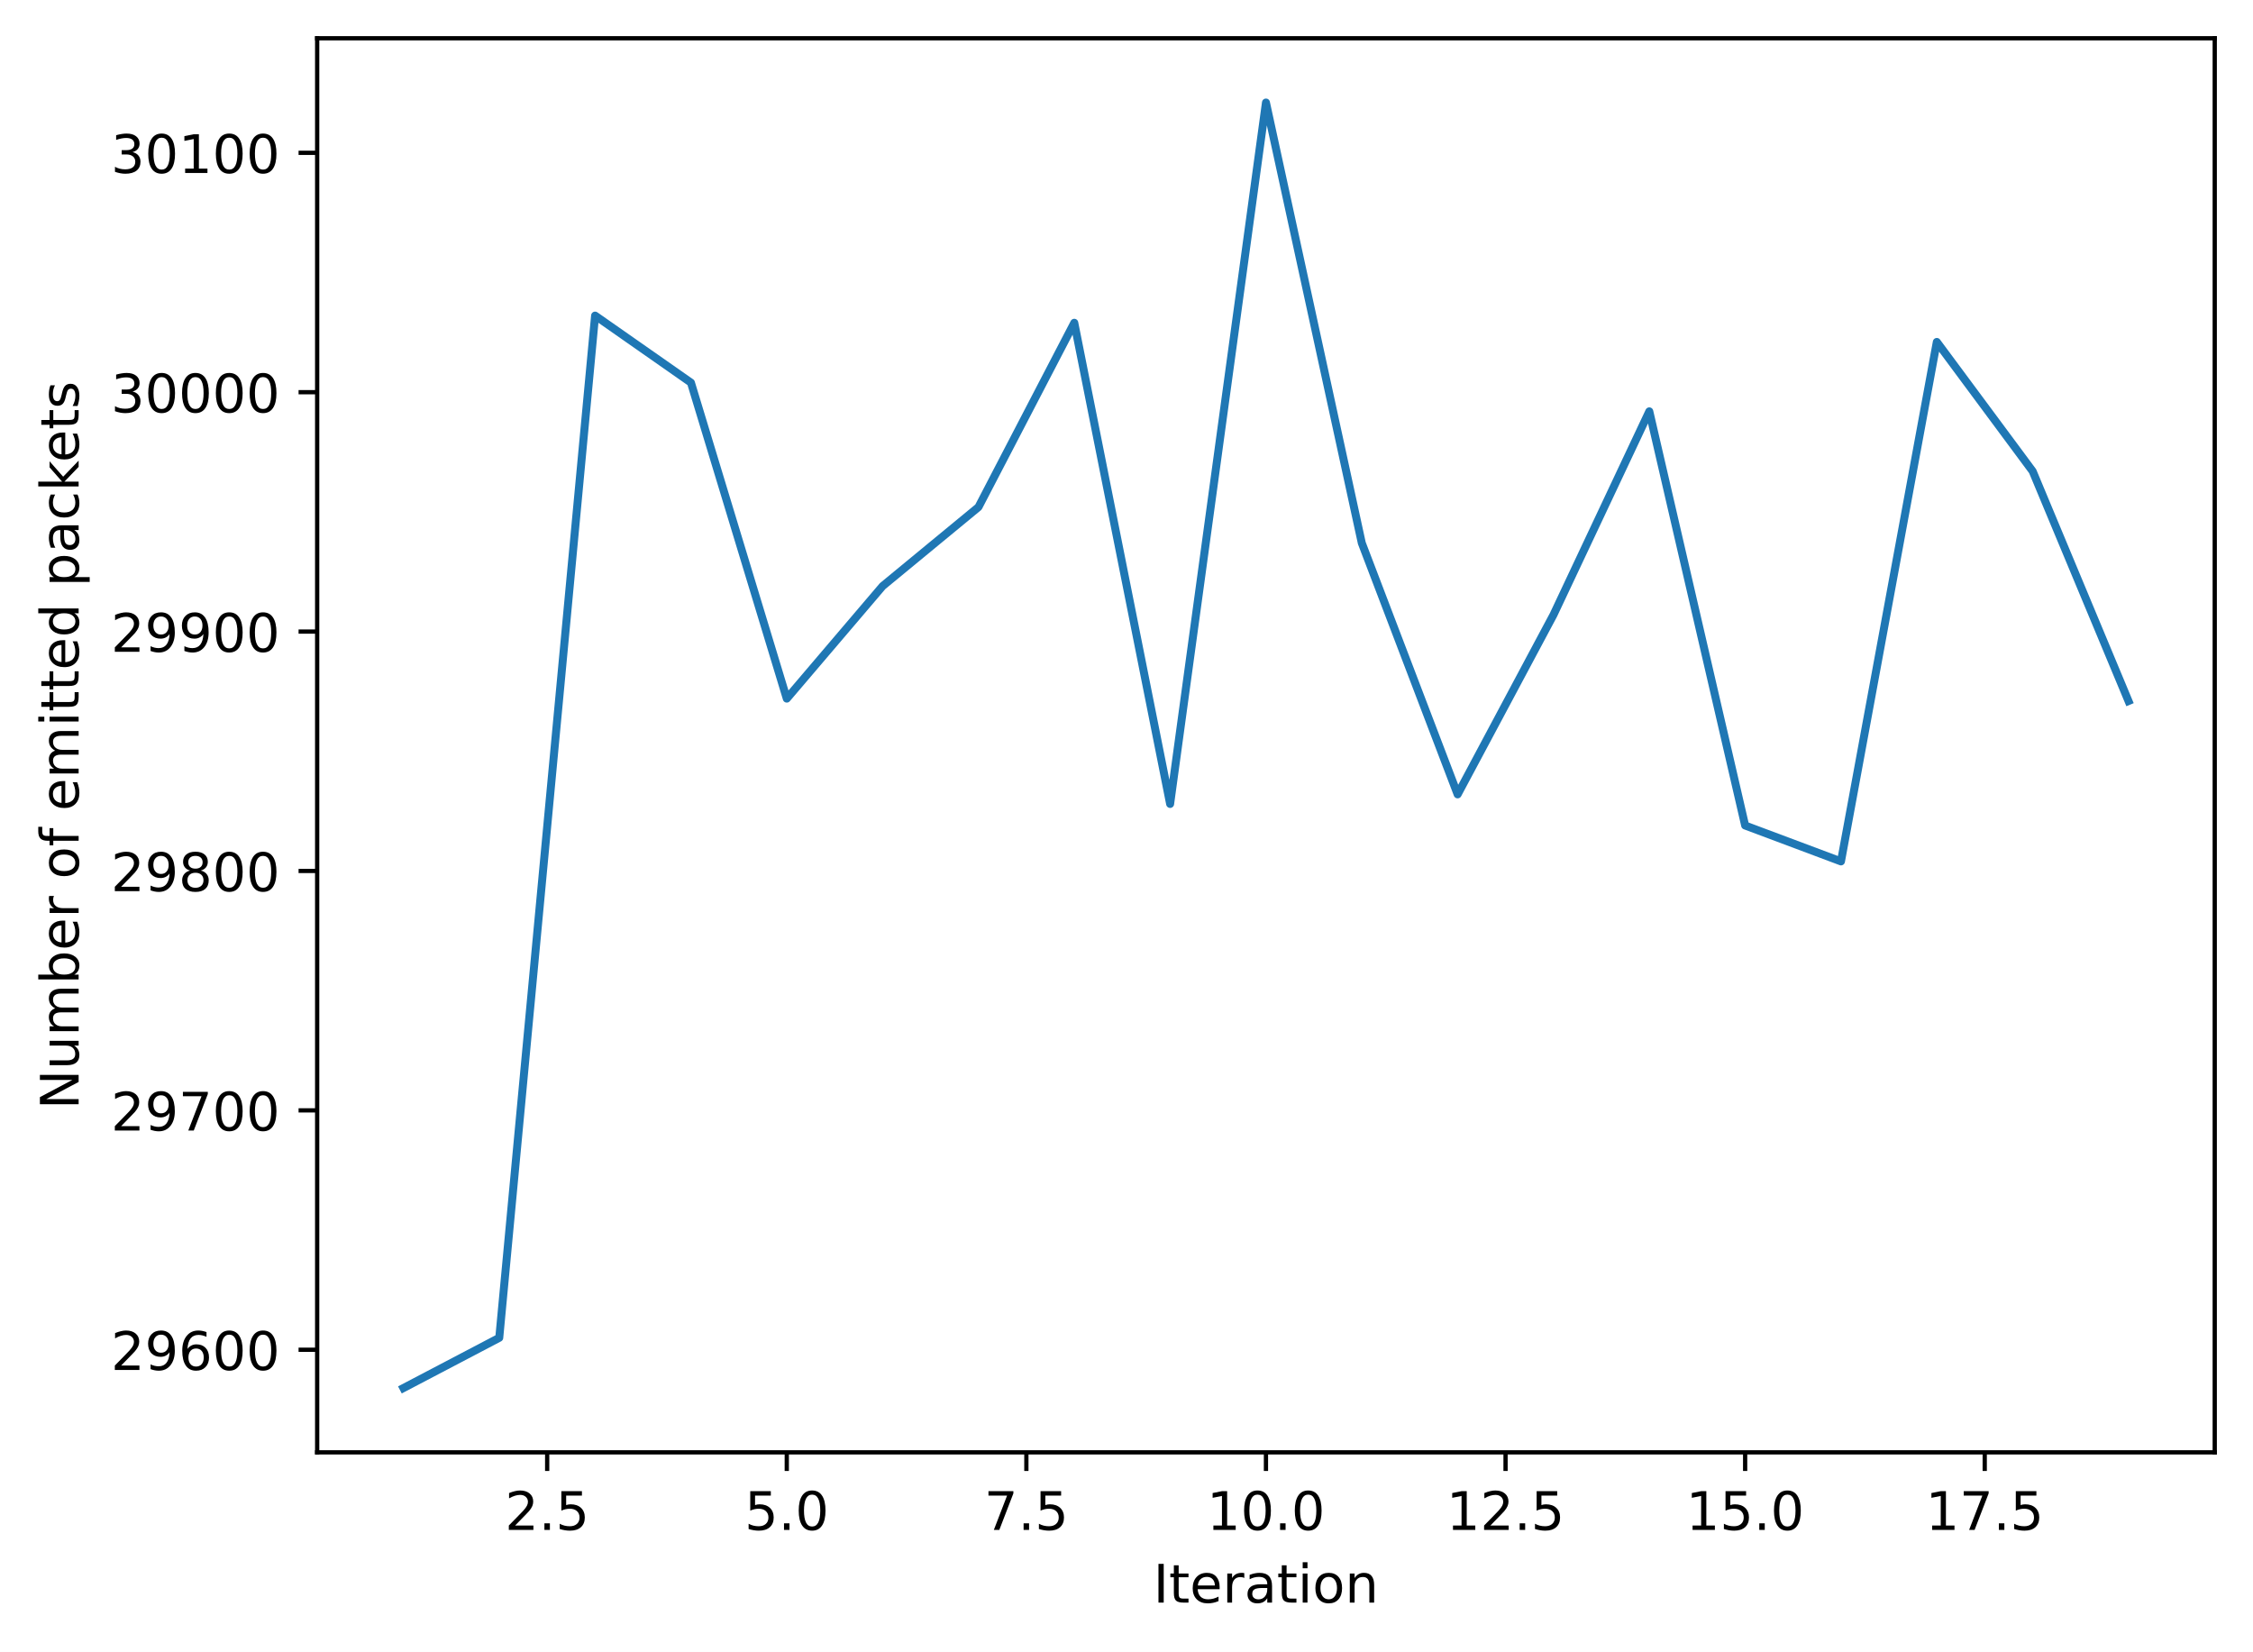
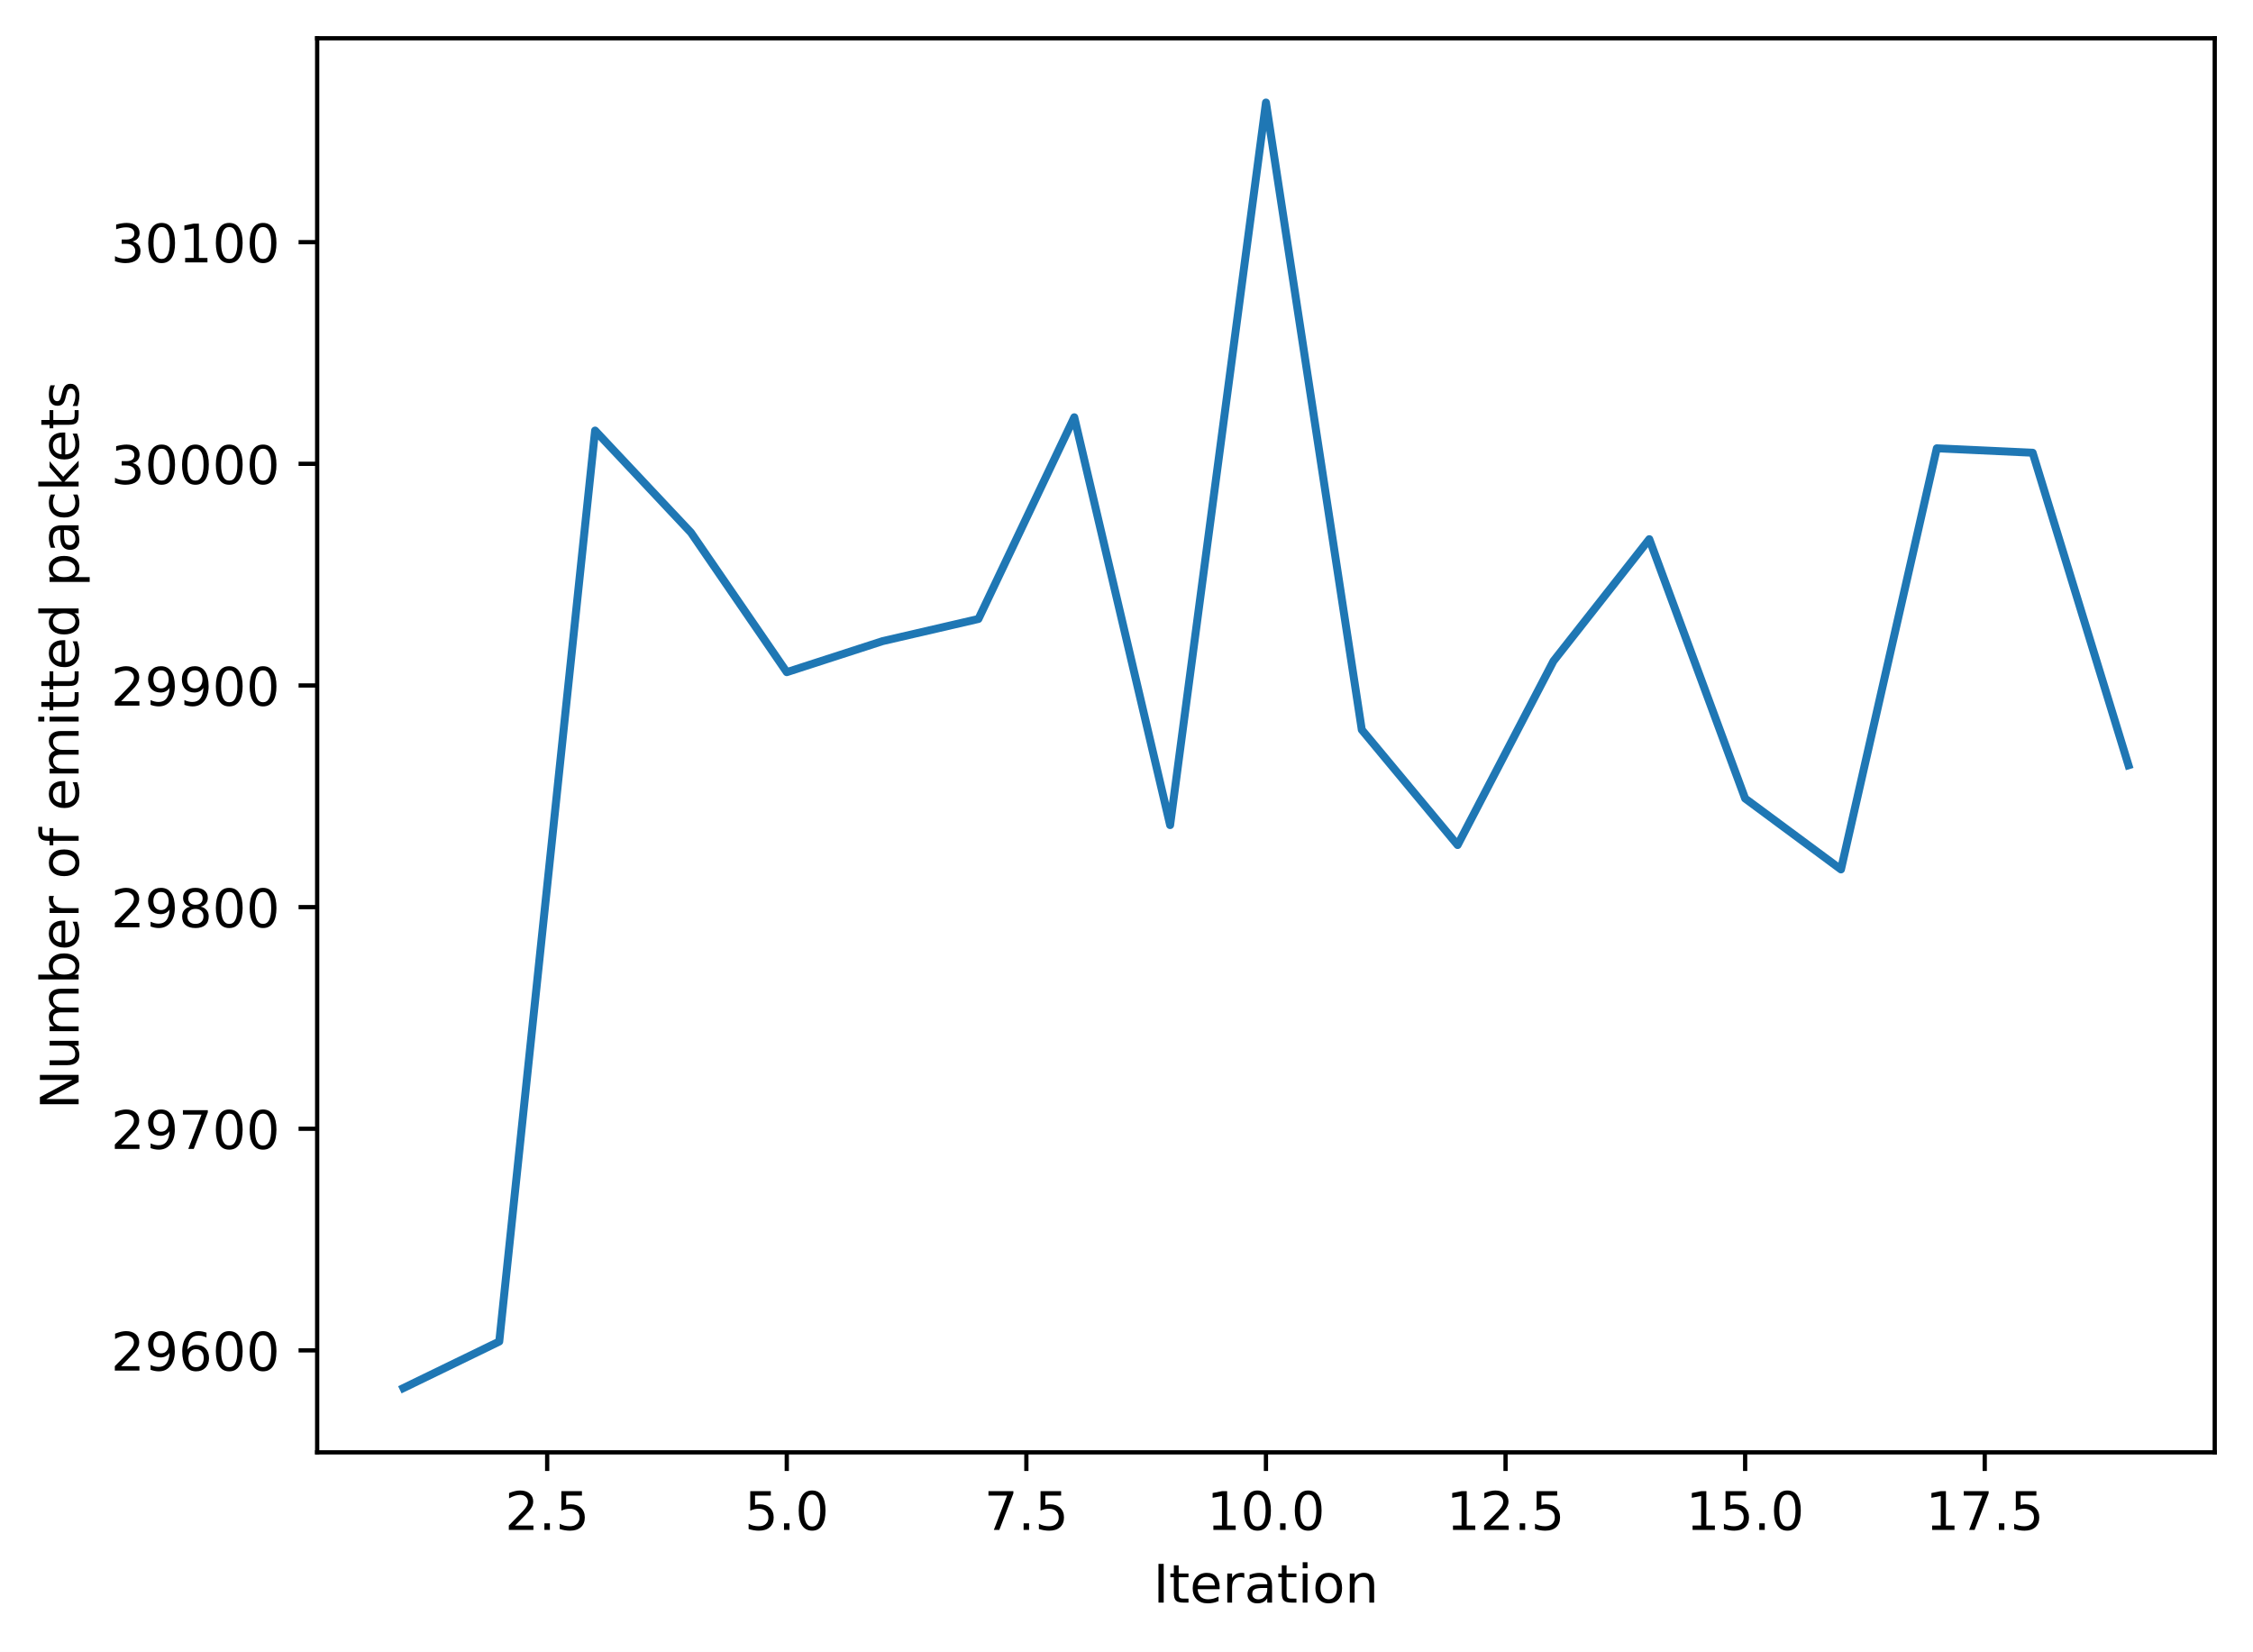
<svg xmlns="http://www.w3.org/2000/svg" xmlns:xlink="http://www.w3.org/1999/xlink" width="424.011pt" height="310.868pt" viewBox="0 0 424.011 310.868" version="1.1">
  <defs>
    <style type="text/css">*{stroke-linejoin: round; stroke-linecap: butt}</style>
  </defs>
  <g id="figure_1">
    <g id="patch_1">
      <path d="M 0 310.868  L 424.011 310.868  L 424.011 0  L 0 0  z " style="fill: #ffffff" />
    </g>
    <g id="axes_1">
      <g id="patch_2">
        <path d="M 59.691 273.312  L 416.811 273.312  L 416.811 7.2  L 59.691 7.2  z " style="fill: #ffffff" />
      </g>
      <g id="matplotlib.axis_1">
        <g id="xtick_1">
          <g id="line2d_1">
            <defs>
-               <path id="m1ad704348b" d="M 0 0  L 0 3.5  " style="stroke: #000000; stroke-width: 0.8" />
+               <path id="m9bc3eb76b8" d="M 0 0  L 0 3.5  " style="stroke: #000000; stroke-width: 0.8" />
            </defs>
            <g>
-               <use xlink:href="#m1ad704348b" x="102.978" y="273.312" style="stroke: #000000; stroke-width: 0.8" />
+               <use xlink:href="#m9bc3eb76b8" x="102.978" y="273.312" style="stroke: #000000; stroke-width: 0.8" />
            </g>
          </g>
          <g id="text_1">
            <g transform="translate(95.02634 287.9104) scale(0.1 -0.1)">
              <defs>
                <path id="DejaVuSans-32" d="M 1228 531  L 3431 531  L 3431 0  L 469 0  L 469 531  Q 828 903 1448 1529  Q 2069 2156 2228 2338  Q 2531 2678 2651 2914  Q 2772 3150 2772 3378  Q 2772 3750 2511 3984  Q 2250 4219 1831 4219  Q 1534 4219 1204 4116  Q 875 4013 500 3803  L 500 4441  Q 881 4594 1212 4672  Q 1544 4750 1819 4750  Q 2544 4750 2975 4387  Q 3406 4025 3406 3419  Q 3406 3131 3298 2873  Q 3191 2616 2906 2266  Q 2828 2175 2409 1742  Q 1991 1309 1228 531  z " transform="scale(0.015625)" />
                <path id="DejaVuSans-2e" d="M 684 794  L 1344 794  L 1344 0  L 684 0  L 684 794  z " transform="scale(0.015625)" />
                <path id="DejaVuSans-35" d="M 691 4666  L 3169 4666  L 3169 4134  L 1269 4134  L 1269 2991  Q 1406 3038 1543 3061  Q 1681 3084 1819 3084  Q 2600 3084 3056 2656  Q 3513 2228 3513 1497  Q 3513 744 3044 326  Q 2575 -91 1722 -91  Q 1428 -91 1123 -41  Q 819 9 494 109  L 494 744  Q 775 591 1075 516  Q 1375 441 1709 441  Q 2250 441 2565 725  Q 2881 1009 2881 1497  Q 2881 1984 2565 2268  Q 2250 2553 1709 2553  Q 1456 2553 1204 2497  Q 953 2441 691 2322  L 691 4666  z " transform="scale(0.015625)" />
              </defs>
              <use xlink:href="#DejaVuSans-32" />
-               <use xlink:href="#DejaVuSans-2e" x="63.623" />
-               <use xlink:href="#DejaVuSans-35" x="95.41" />
+               <use xlink:href="#DejaVuSans-2e" transform="translate(63.62305 0)" />
+               <use xlink:href="#DejaVuSans-35" transform="translate(95.41016 0)" />
            </g>
          </g>
        </g>
        <g id="xtick_2">
          <g id="line2d_2">
            <g>
-               <use xlink:href="#m1ad704348b" x="148.069" y="273.312" style="stroke: #000000; stroke-width: 0.8" />
+               <use xlink:href="#m9bc3eb76b8" x="148.069" y="273.312" style="stroke: #000000; stroke-width: 0.8" />
            </g>
          </g>
          <g id="text_2">
            <g transform="translate(140.1172 287.9104) scale(0.1 -0.1)">
              <defs>
                <path id="DejaVuSans-30" d="M 2034 4250  Q 1547 4250 1301 3770  Q 1056 3291 1056 2328  Q 1056 1369 1301 889  Q 1547 409 2034 409  Q 2525 409 2770 889  Q 3016 1369 3016 2328  Q 3016 3291 2770 3770  Q 2525 4250 2034 4250  z M 2034 4750  Q 2819 4750 3233 4129  Q 3647 3509 3647 2328  Q 3647 1150 3233 529  Q 2819 -91 2034 -91  Q 1250 -91 836 529  Q 422 1150 422 2328  Q 422 3509 836 4129  Q 1250 4750 2034 4750  z " transform="scale(0.015625)" />
              </defs>
              <use xlink:href="#DejaVuSans-35" />
-               <use xlink:href="#DejaVuSans-2e" x="63.623" />
-               <use xlink:href="#DejaVuSans-30" x="95.41" />
+               <use xlink:href="#DejaVuSans-2e" transform="translate(63.62305 0)" />
+               <use xlink:href="#DejaVuSans-30" transform="translate(95.41016 0)" />
            </g>
          </g>
        </g>
        <g id="xtick_3">
          <g id="line2d_3">
            <g>
-               <use xlink:href="#m1ad704348b" x="193.16" y="273.312" style="stroke: #000000; stroke-width: 0.8" />
+               <use xlink:href="#m9bc3eb76b8" x="193.16" y="273.312" style="stroke: #000000; stroke-width: 0.8" />
            </g>
          </g>
          <g id="text_3">
            <g transform="translate(185.2082 287.9104) scale(0.1 -0.1)">
              <defs>
                <path id="DejaVuSans-37" d="M 525 4666  L 3525 4666  L 3525 4397  L 1831 0  L 1172 0  L 2766 4134  L 525 4134  L 525 4666  z " transform="scale(0.015625)" />
              </defs>
              <use xlink:href="#DejaVuSans-37" />
-               <use xlink:href="#DejaVuSans-2e" x="63.623" />
-               <use xlink:href="#DejaVuSans-35" x="95.41" />
+               <use xlink:href="#DejaVuSans-2e" transform="translate(63.62305 0)" />
+               <use xlink:href="#DejaVuSans-35" transform="translate(95.41016 0)" />
            </g>
          </g>
        </g>
        <g id="xtick_4">
          <g id="line2d_4">
            <g>
-               <use xlink:href="#m1ad704348b" x="238.251" y="273.312" style="stroke: #000000; stroke-width: 0.8" />
+               <use xlink:href="#m9bc3eb76b8" x="238.251" y="273.312" style="stroke: #000000; stroke-width: 0.8" />
            </g>
          </g>
          <g id="text_4">
            <g transform="translate(227.1178 287.9104) scale(0.1 -0.1)">
              <defs>
                <path id="DejaVuSans-31" d="M 794 531  L 1825 531  L 1825 4091  L 703 3866  L 703 4441  L 1819 4666  L 2450 4666  L 2450 531  L 3481 531  L 3481 0  L 794 0  L 794 531  z " transform="scale(0.015625)" />
              </defs>
              <use xlink:href="#DejaVuSans-31" />
-               <use xlink:href="#DejaVuSans-30" x="63.623" />
-               <use xlink:href="#DejaVuSans-2e" x="127.246" />
-               <use xlink:href="#DejaVuSans-30" x="159.033" />
+               <use xlink:href="#DejaVuSans-30" transform="translate(63.62305 0)" />
+               <use xlink:href="#DejaVuSans-2e" transform="translate(127.2461 0)" />
+               <use xlink:href="#DejaVuSans-30" transform="translate(159.0332 0)" />
            </g>
          </g>
        </g>
        <g id="xtick_5">
          <g id="line2d_5">
            <g>
-               <use xlink:href="#m1ad704348b" x="283.342" y="273.312" style="stroke: #000000; stroke-width: 0.8" />
+               <use xlink:href="#m9bc3eb76b8" x="283.342" y="273.312" style="stroke: #000000; stroke-width: 0.8" />
            </g>
          </g>
          <g id="text_5">
            <g transform="translate(272.2087 287.9104) scale(0.1 -0.1)">
              <use xlink:href="#DejaVuSans-31" />
-               <use xlink:href="#DejaVuSans-32" x="63.623" />
-               <use xlink:href="#DejaVuSans-2e" x="127.246" />
-               <use xlink:href="#DejaVuSans-35" x="159.033" />
+               <use xlink:href="#DejaVuSans-32" transform="translate(63.62305 0)" />
+               <use xlink:href="#DejaVuSans-2e" transform="translate(127.2461 0)" />
+               <use xlink:href="#DejaVuSans-35" transform="translate(159.0332 0)" />
            </g>
          </g>
        </g>
        <g id="xtick_6">
          <g id="line2d_6">
            <g>
-               <use xlink:href="#m1ad704348b" x="328.432" y="273.312" style="stroke: #000000; stroke-width: 0.8" />
+               <use xlink:href="#m9bc3eb76b8" x="328.432" y="273.312" style="stroke: #000000; stroke-width: 0.8" />
            </g>
          </g>
          <g id="text_6">
            <g transform="translate(317.2996 287.9104) scale(0.1 -0.1)">
              <use xlink:href="#DejaVuSans-31" />
-               <use xlink:href="#DejaVuSans-35" x="63.623" />
-               <use xlink:href="#DejaVuSans-2e" x="127.246" />
-               <use xlink:href="#DejaVuSans-30" x="159.033" />
+               <use xlink:href="#DejaVuSans-35" transform="translate(63.62305 0)" />
+               <use xlink:href="#DejaVuSans-2e" transform="translate(127.2461 0)" />
+               <use xlink:href="#DejaVuSans-30" transform="translate(159.0332 0)" />
            </g>
          </g>
        </g>
        <g id="xtick_7">
          <g id="line2d_7">
            <g>
-               <use xlink:href="#m1ad704348b" x="373.523" y="273.312" style="stroke: #000000; stroke-width: 0.8" />
+               <use xlink:href="#m9bc3eb76b8" x="373.523" y="273.312" style="stroke: #000000; stroke-width: 0.8" />
            </g>
          </g>
          <g id="text_7">
            <g transform="translate(362.3905 287.9104) scale(0.1 -0.1)">
              <use xlink:href="#DejaVuSans-31" />
-               <use xlink:href="#DejaVuSans-37" x="63.623" />
-               <use xlink:href="#DejaVuSans-2e" x="127.246" />
-               <use xlink:href="#DejaVuSans-35" x="159.033" />
+               <use xlink:href="#DejaVuSans-37" transform="translate(63.62305 0)" />
+               <use xlink:href="#DejaVuSans-2e" transform="translate(127.2461 0)" />
+               <use xlink:href="#DejaVuSans-35" transform="translate(159.0332 0)" />
            </g>
          </g>
        </g>
        <g id="text_8">
          <g transform="translate(217.042 301.5886) scale(0.1 -0.1)">
            <defs>
              <path id="DejaVuSans-49" d="M 628 4666  L 1259 4666  L 1259 0  L 628 0  L 628 4666  z " transform="scale(0.015625)" />
              <path id="DejaVuSans-74" d="M 1172 4494  L 1172 3500  L 2356 3500  L 2356 3053  L 1172 3053  L 1172 1153  Q 1172 725 1289 603  Q 1406 481 1766 481  L 2356 481  L 2356 0  L 1766 0  Q 1100 0 847 248  Q 594 497 594 1153  L 594 3053  L 172 3053  L 172 3500  L 594 3500  L 594 4494  L 1172 4494  z " transform="scale(0.015625)" />
              <path id="DejaVuSans-65" d="M 3597 1894  L 3597 1613  L 953 1613  Q 991 1019 1311 708  Q 1631 397 2203 397  Q 2534 397 2845 478  Q 3156 559 3463 722  L 3463 178  Q 3153 47 2828 -22  Q 2503 -91 2169 -91  Q 1331 -91 842 396  Q 353 884 353 1716  Q 353 2575 817 3079  Q 1281 3584 2069 3584  Q 2775 3584 3186 3129  Q 3597 2675 3597 1894  z M 3022 2063  Q 3016 2534 2758 2815  Q 2500 3097 2075 3097  Q 1594 3097 1305 2825  Q 1016 2553 972 2059  L 3022 2063  z " transform="scale(0.015625)" />
              <path id="DejaVuSans-72" d="M 2631 2963  Q 2534 3019 2420 3045  Q 2306 3072 2169 3072  Q 1681 3072 1420 2755  Q 1159 2438 1159 1844  L 1159 0  L 581 0  L 581 3500  L 1159 3500  L 1159 2956  Q 1341 3275 1631 3429  Q 1922 3584 2338 3584  Q 2397 3584 2469 3576  Q 2541 3569 2628 3553  L 2631 2963  z " transform="scale(0.015625)" />
              <path id="DejaVuSans-61" d="M 2194 1759  Q 1497 1759 1228 1600  Q 959 1441 959 1056  Q 959 750 1161 570  Q 1363 391 1709 391  Q 2188 391 2477 730  Q 2766 1069 2766 1631  L 2766 1759  L 2194 1759  z M 3341 1997  L 3341 0  L 2766 0  L 2766 531  Q 2569 213 2275 61  Q 1981 -91 1556 -91  Q 1019 -91 701 211  Q 384 513 384 1019  Q 384 1609 779 1909  Q 1175 2209 1959 2209  L 2766 2209  L 2766 2266  Q 2766 2663 2505 2880  Q 2244 3097 1772 3097  Q 1472 3097 1187 3025  Q 903 2953 641 2809  L 641 3341  Q 956 3463 1253 3523  Q 1550 3584 1831 3584  Q 2591 3584 2966 3190  Q 3341 2797 3341 1997  z " transform="scale(0.015625)" />
              <path id="DejaVuSans-69" d="M 603 3500  L 1178 3500  L 1178 0  L 603 0  L 603 3500  z M 603 4863  L 1178 4863  L 1178 4134  L 603 4134  L 603 4863  z " transform="scale(0.015625)" />
              <path id="DejaVuSans-6f" d="M 1959 3097  Q 1497 3097 1228 2736  Q 959 2375 959 1747  Q 959 1119 1226 758  Q 1494 397 1959 397  Q 2419 397 2687 759  Q 2956 1122 2956 1747  Q 2956 2369 2687 2733  Q 2419 3097 1959 3097  z M 1959 3584  Q 2709 3584 3137 3096  Q 3566 2609 3566 1747  Q 3566 888 3137 398  Q 2709 -91 1959 -91  Q 1206 -91 779 398  Q 353 888 353 1747  Q 353 2609 779 3096  Q 1206 3584 1959 3584  z " transform="scale(0.015625)" />
              <path id="DejaVuSans-6e" d="M 3513 2113  L 3513 0  L 2938 0  L 2938 2094  Q 2938 2591 2744 2837  Q 2550 3084 2163 3084  Q 1697 3084 1428 2787  Q 1159 2491 1159 1978  L 1159 0  L 581 0  L 581 3500  L 1159 3500  L 1159 2956  Q 1366 3272 1645 3428  Q 1925 3584 2291 3584  Q 2894 3584 3203 3211  Q 3513 2838 3513 2113  z " transform="scale(0.015625)" />
            </defs>
            <use xlink:href="#DejaVuSans-49" />
-             <use xlink:href="#DejaVuSans-74" x="29.492" />
-             <use xlink:href="#DejaVuSans-65" x="68.701" />
-             <use xlink:href="#DejaVuSans-72" x="130.225" />
-             <use xlink:href="#DejaVuSans-61" x="171.338" />
-             <use xlink:href="#DejaVuSans-74" x="232.617" />
-             <use xlink:href="#DejaVuSans-69" x="271.826" />
-             <use xlink:href="#DejaVuSans-6f" x="299.609" />
-             <use xlink:href="#DejaVuSans-6e" x="360.791" />
+             <use xlink:href="#DejaVuSans-74" transform="translate(29.49219 0)" />
+             <use xlink:href="#DejaVuSans-65" transform="translate(68.70117 0)" />
+             <use xlink:href="#DejaVuSans-72" transform="translate(130.2246 0)" />
+             <use xlink:href="#DejaVuSans-61" transform="translate(171.3379 0)" />
+             <use xlink:href="#DejaVuSans-74" transform="translate(232.6172 0)" />
+             <use xlink:href="#DejaVuSans-69" transform="translate(271.8262 0)" />
+             <use xlink:href="#DejaVuSans-6f" transform="translate(299.6094 0)" />
+             <use xlink:href="#DejaVuSans-6e" transform="translate(360.791 0)" />
          </g>
        </g>
      </g>
      <g id="matplotlib.axis_2">
        <g id="ytick_1">
          <g id="line2d_8">
            <defs>
-               <path id="mfa83129a90" d="M 0 0  L -3.5 0  " style="stroke: #000000; stroke-width: 0.8" />
+               <path id="m19e2bb65bf" d="M 0 0  L -3.5 0  " style="stroke: #000000; stroke-width: 0.8" />
            </defs>
            <g>
-               <use xlink:href="#mfa83129a90" x="59.691" y="254.008" style="stroke: #000000; stroke-width: 0.8" />
+               <use xlink:href="#m19e2bb65bf" x="59.691" y="254.125" style="stroke: #000000; stroke-width: 0.8" />
            </g>
          </g>
          <g id="text_9">
-             <g transform="translate(20.87813 257.8072) scale(0.1 -0.1)">
+             <g transform="translate(20.87813 257.9245) scale(0.1 -0.1)">
              <defs>
                <path id="DejaVuSans-39" d="M 703 97  L 703 672  Q 941 559 1184 500  Q 1428 441 1663 441  Q 2288 441 2617 861  Q 2947 1281 2994 2138  Q 2813 1869 2534 1725  Q 2256 1581 1919 1581  Q 1219 1581 811 2004  Q 403 2428 403 3163  Q 403 3881 828 4315  Q 1253 4750 1959 4750  Q 2769 4750 3195 4129  Q 3622 3509 3622 2328  Q 3622 1225 3098 567  Q 2575 -91 1691 -91  Q 1453 -91 1209 -44  Q 966 3 703 97  z M 1959 2075  Q 2384 2075 2632 2365  Q 2881 2656 2881 3163  Q 2881 3666 2632 3958  Q 2384 4250 1959 4250  Q 1534 4250 1286 3958  Q 1038 3666 1038 3163  Q 1038 2656 1286 2365  Q 1534 2075 1959 2075  z " transform="scale(0.015625)" />
                <path id="DejaVuSans-36" d="M 2113 2584  Q 1688 2584 1439 2293  Q 1191 2003 1191 1497  Q 1191 994 1439 701  Q 1688 409 2113 409  Q 2538 409 2786 701  Q 3034 994 3034 1497  Q 3034 2003 2786 2293  Q 2538 2584 2113 2584  z M 3366 4563  L 3366 3988  Q 3128 4100 2886 4159  Q 2644 4219 2406 4219  Q 1781 4219 1451 3797  Q 1122 3375 1075 2522  Q 1259 2794 1537 2939  Q 1816 3084 2150 3084  Q 2853 3084 3261 2657  Q 3669 2231 3669 1497  Q 3669 778 3244 343  Q 2819 -91 2113 -91  Q 1303 -91 875 529  Q 447 1150 447 2328  Q 447 3434 972 4092  Q 1497 4750 2381 4750  Q 2619 4750 2861 4703  Q 3103 4656 3366 4563  z " transform="scale(0.015625)" />
              </defs>
              <use xlink:href="#DejaVuSans-32" />
-               <use xlink:href="#DejaVuSans-39" x="63.623" />
-               <use xlink:href="#DejaVuSans-36" x="127.246" />
-               <use xlink:href="#DejaVuSans-30" x="190.869" />
-               <use xlink:href="#DejaVuSans-30" x="254.492" />
+               <use xlink:href="#DejaVuSans-39" transform="translate(63.62305 0)" />
+               <use xlink:href="#DejaVuSans-36" transform="translate(127.2461 0)" />
+               <use xlink:href="#DejaVuSans-30" transform="translate(190.8691 0)" />
+               <use xlink:href="#DejaVuSans-30" transform="translate(254.4922 0)" />
            </g>
          </g>
        </g>
        <g id="ytick_2">
          <g id="line2d_9">
            <g>
-               <use xlink:href="#mfa83129a90" x="59.691" y="208.958" style="stroke: #000000; stroke-width: 0.8" />
+               <use xlink:href="#m19e2bb65bf" x="59.691" y="212.415" style="stroke: #000000; stroke-width: 0.8" />
            </g>
          </g>
          <g id="text_10">
-             <g transform="translate(20.87813 212.7569) scale(0.1 -0.1)">
-               <use xlink:href="#DejaVuSans-32" />
-               <use xlink:href="#DejaVuSans-39" x="63.623" />
-               <use xlink:href="#DejaVuSans-37" x="127.246" />
-               <use xlink:href="#DejaVuSans-30" x="190.869" />
-               <use xlink:href="#DejaVuSans-30" x="254.492" />
+             <g transform="translate(20.87813 216.2141) scale(0.1 -0.1)">
+               <use xlink:href="#DejaVuSans-32" />
+               <use xlink:href="#DejaVuSans-39" transform="translate(63.62305 0)" />
+               <use xlink:href="#DejaVuSans-37" transform="translate(127.2461 0)" />
+               <use xlink:href="#DejaVuSans-30" transform="translate(190.8691 0)" />
+               <use xlink:href="#DejaVuSans-30" transform="translate(254.4922 0)" />
            </g>
          </g>
        </g>
        <g id="ytick_3">
          <g id="line2d_10">
            <g>
-               <use xlink:href="#mfa83129a90" x="59.691" y="163.907" style="stroke: #000000; stroke-width: 0.8" />
+               <use xlink:href="#m19e2bb65bf" x="59.691" y="170.705" style="stroke: #000000; stroke-width: 0.8" />
            </g>
          </g>
          <g id="text_11">
-             <g transform="translate(20.87813 167.7066) scale(0.1 -0.1)">
+             <g transform="translate(20.87813 174.5038) scale(0.1 -0.1)">
              <defs>
                <path id="DejaVuSans-38" d="M 2034 2216  Q 1584 2216 1326 1975  Q 1069 1734 1069 1313  Q 1069 891 1326 650  Q 1584 409 2034 409  Q 2484 409 2743 651  Q 3003 894 3003 1313  Q 3003 1734 2745 1975  Q 2488 2216 2034 2216  z M 1403 2484  Q 997 2584 770 2862  Q 544 3141 544 3541  Q 544 4100 942 4425  Q 1341 4750 2034 4750  Q 2731 4750 3128 4425  Q 3525 4100 3525 3541  Q 3525 3141 3298 2862  Q 3072 2584 2669 2484  Q 3125 2378 3379 2068  Q 3634 1759 3634 1313  Q 3634 634 3220 271  Q 2806 -91 2034 -91  Q 1263 -91 848 271  Q 434 634 434 1313  Q 434 1759 690 2068  Q 947 2378 1403 2484  z M 1172 3481  Q 1172 3119 1398 2916  Q 1625 2713 2034 2713  Q 2441 2713 2670 2916  Q 2900 3119 2900 3481  Q 2900 3844 2670 4047  Q 2441 4250 2034 4250  Q 1625 4250 1398 4047  Q 1172 3844 1172 3481  z " transform="scale(0.015625)" />
              </defs>
              <use xlink:href="#DejaVuSans-32" />
-               <use xlink:href="#DejaVuSans-39" x="63.623" />
-               <use xlink:href="#DejaVuSans-38" x="127.246" />
-               <use xlink:href="#DejaVuSans-30" x="190.869" />
-               <use xlink:href="#DejaVuSans-30" x="254.492" />
+               <use xlink:href="#DejaVuSans-39" transform="translate(63.62305 0)" />
+               <use xlink:href="#DejaVuSans-38" transform="translate(127.2461 0)" />
+               <use xlink:href="#DejaVuSans-30" transform="translate(190.8691 0)" />
+               <use xlink:href="#DejaVuSans-30" transform="translate(254.4922 0)" />
            </g>
          </g>
        </g>
        <g id="ytick_4">
          <g id="line2d_11">
            <g>
-               <use xlink:href="#mfa83129a90" x="59.691" y="118.857" style="stroke: #000000; stroke-width: 0.8" />
+               <use xlink:href="#m19e2bb65bf" x="59.691" y="128.994" style="stroke: #000000; stroke-width: 0.8" />
            </g>
          </g>
          <g id="text_12">
-             <g transform="translate(20.87813 122.6563) scale(0.1 -0.1)">
-               <use xlink:href="#DejaVuSans-32" />
-               <use xlink:href="#DejaVuSans-39" x="63.623" />
-               <use xlink:href="#DejaVuSans-39" x="127.246" />
-               <use xlink:href="#DejaVuSans-30" x="190.869" />
-               <use xlink:href="#DejaVuSans-30" x="254.492" />
+             <g transform="translate(20.87813 132.7934) scale(0.1 -0.1)">
+               <use xlink:href="#DejaVuSans-32" />
+               <use xlink:href="#DejaVuSans-39" transform="translate(63.62305 0)" />
+               <use xlink:href="#DejaVuSans-39" transform="translate(127.2461 0)" />
+               <use xlink:href="#DejaVuSans-30" transform="translate(190.8691 0)" />
+               <use xlink:href="#DejaVuSans-30" transform="translate(254.4922 0)" />
            </g>
          </g>
        </g>
        <g id="ytick_5">
          <g id="line2d_12">
            <g>
-               <use xlink:href="#mfa83129a90" x="59.691" y="73.807" style="stroke: #000000; stroke-width: 0.8" />
+               <use xlink:href="#m19e2bb65bf" x="59.691" y="87.284" style="stroke: #000000; stroke-width: 0.8" />
            </g>
          </g>
          <g id="text_13">
-             <g transform="translate(20.87813 77.60606) scale(0.1 -0.1)">
+             <g transform="translate(20.87813 91.08308) scale(0.1 -0.1)">
              <defs>
                <path id="DejaVuSans-33" d="M 2597 2516  Q 3050 2419 3304 2112  Q 3559 1806 3559 1356  Q 3559 666 3084 287  Q 2609 -91 1734 -91  Q 1441 -91 1130 -33  Q 819 25 488 141  L 488 750  Q 750 597 1062 519  Q 1375 441 1716 441  Q 2309 441 2620 675  Q 2931 909 2931 1356  Q 2931 1769 2642 2001  Q 2353 2234 1838 2234  L 1294 2234  L 1294 2753  L 1863 2753  Q 2328 2753 2575 2939  Q 2822 3125 2822 3475  Q 2822 3834 2567 4026  Q 2313 4219 1838 4219  Q 1578 4219 1281 4162  Q 984 4106 628 3988  L 628 4550  Q 988 4650 1302 4700  Q 1616 4750 1894 4750  Q 2613 4750 3031 4423  Q 3450 4097 3450 3541  Q 3450 3153 3228 2886  Q 3006 2619 2597 2516  z " transform="scale(0.015625)" />
              </defs>
              <use xlink:href="#DejaVuSans-33" />
-               <use xlink:href="#DejaVuSans-30" x="63.623" />
-               <use xlink:href="#DejaVuSans-30" x="127.246" />
-               <use xlink:href="#DejaVuSans-30" x="190.869" />
-               <use xlink:href="#DejaVuSans-30" x="254.492" />
+               <use xlink:href="#DejaVuSans-30" transform="translate(63.62305 0)" />
+               <use xlink:href="#DejaVuSans-30" transform="translate(127.2461 0)" />
+               <use xlink:href="#DejaVuSans-30" transform="translate(190.8691 0)" />
+               <use xlink:href="#DejaVuSans-30" transform="translate(254.4922 0)" />
            </g>
          </g>
        </g>
        <g id="ytick_6">
          <g id="line2d_13">
            <g>
-               <use xlink:href="#mfa83129a90" x="59.691" y="28.757" style="stroke: #000000; stroke-width: 0.8" />
+               <use xlink:href="#m19e2bb65bf" x="59.691" y="45.574" style="stroke: #000000; stroke-width: 0.8" />
            </g>
          </g>
          <g id="text_14">
-             <g transform="translate(20.87813 32.55578) scale(0.1 -0.1)">
+             <g transform="translate(20.87813 49.37274) scale(0.1 -0.1)">
              <use xlink:href="#DejaVuSans-33" />
-               <use xlink:href="#DejaVuSans-30" x="63.623" />
-               <use xlink:href="#DejaVuSans-31" x="127.246" />
-               <use xlink:href="#DejaVuSans-30" x="190.869" />
-               <use xlink:href="#DejaVuSans-30" x="254.492" />
+               <use xlink:href="#DejaVuSans-30" transform="translate(63.62305 0)" />
+               <use xlink:href="#DejaVuSans-31" transform="translate(127.2461 0)" />
+               <use xlink:href="#DejaVuSans-30" transform="translate(190.8691 0)" />
+               <use xlink:href="#DejaVuSans-30" transform="translate(254.4922 0)" />
            </g>
          </g>
        </g>
        <g id="text_15">
          <g transform="translate(14.79844 208.7787) rotate(-90) scale(0.1 -0.1)">
            <defs>
              <path id="DejaVuSans-4e" d="M 628 4666  L 1478 4666  L 3547 763  L 3547 4666  L 4159 4666  L 4159 0  L 3309 0  L 1241 3903  L 1241 0  L 628 0  L 628 4666  z " transform="scale(0.015625)" />
              <path id="DejaVuSans-75" d="M 544 1381  L 544 3500  L 1119 3500  L 1119 1403  Q 1119 906 1312 657  Q 1506 409 1894 409  Q 2359 409 2629 706  Q 2900 1003 2900 1516  L 2900 3500  L 3475 3500  L 3475 0  L 2900 0  L 2900 538  Q 2691 219 2414 64  Q 2138 -91 1772 -91  Q 1169 -91 856 284  Q 544 659 544 1381  z M 1991 3584  L 1991 3584  z " transform="scale(0.015625)" />
              <path id="DejaVuSans-6d" d="M 3328 2828  Q 3544 3216 3844 3400  Q 4144 3584 4550 3584  Q 5097 3584 5394 3201  Q 5691 2819 5691 2113  L 5691 0  L 5113 0  L 5113 2094  Q 5113 2597 4934 2840  Q 4756 3084 4391 3084  Q 3944 3084 3684 2787  Q 3425 2491 3425 1978  L 3425 0  L 2847 0  L 2847 2094  Q 2847 2600 2669 2842  Q 2491 3084 2119 3084  Q 1678 3084 1418 2786  Q 1159 2488 1159 1978  L 1159 0  L 581 0  L 581 3500  L 1159 3500  L 1159 2956  Q 1356 3278 1631 3431  Q 1906 3584 2284 3584  Q 2666 3584 2933 3390  Q 3200 3197 3328 2828  z " transform="scale(0.015625)" />
              <path id="DejaVuSans-62" d="M 3116 1747  Q 3116 2381 2855 2742  Q 2594 3103 2138 3103  Q 1681 3103 1420 2742  Q 1159 2381 1159 1747  Q 1159 1113 1420 752  Q 1681 391 2138 391  Q 2594 391 2855 752  Q 3116 1113 3116 1747  z M 1159 2969  Q 1341 3281 1617 3432  Q 1894 3584 2278 3584  Q 2916 3584 3314 3078  Q 3713 2572 3713 1747  Q 3713 922 3314 415  Q 2916 -91 2278 -91  Q 1894 -91 1617 61  Q 1341 213 1159 525  L 1159 0  L 581 0  L 581 4863  L 1159 4863  L 1159 2969  z " transform="scale(0.015625)" />
              <path id="DejaVuSans-20" transform="scale(0.015625)" />
              <path id="DejaVuSans-66" d="M 2375 4863  L 2375 4384  L 1825 4384  Q 1516 4384 1395 4259  Q 1275 4134 1275 3809  L 1275 3500  L 2222 3500  L 2222 3053  L 1275 3053  L 1275 0  L 697 0  L 697 3053  L 147 3053  L 147 3500  L 697 3500  L 697 3744  Q 697 4328 969 4595  Q 1241 4863 1831 4863  L 2375 4863  z " transform="scale(0.015625)" />
              <path id="DejaVuSans-64" d="M 2906 2969  L 2906 4863  L 3481 4863  L 3481 0  L 2906 0  L 2906 525  Q 2725 213 2448 61  Q 2172 -91 1784 -91  Q 1150 -91 751 415  Q 353 922 353 1747  Q 353 2572 751 3078  Q 1150 3584 1784 3584  Q 2172 3584 2448 3432  Q 2725 3281 2906 2969  z M 947 1747  Q 947 1113 1208 752  Q 1469 391 1925 391  Q 2381 391 2643 752  Q 2906 1113 2906 1747  Q 2906 2381 2643 2742  Q 2381 3103 1925 3103  Q 1469 3103 1208 2742  Q 947 2381 947 1747  z " transform="scale(0.015625)" />
              <path id="DejaVuSans-70" d="M 1159 525  L 1159 -1331  L 581 -1331  L 581 3500  L 1159 3500  L 1159 2969  Q 1341 3281 1617 3432  Q 1894 3584 2278 3584  Q 2916 3584 3314 3078  Q 3713 2572 3713 1747  Q 3713 922 3314 415  Q 2916 -91 2278 -91  Q 1894 -91 1617 61  Q 1341 213 1159 525  z M 3116 1747  Q 3116 2381 2855 2742  Q 2594 3103 2138 3103  Q 1681 3103 1420 2742  Q 1159 2381 1159 1747  Q 1159 1113 1420 752  Q 1681 391 2138 391  Q 2594 391 2855 752  Q 3116 1113 3116 1747  z " transform="scale(0.015625)" />
              <path id="DejaVuSans-63" d="M 3122 3366  L 3122 2828  Q 2878 2963 2633 3030  Q 2388 3097 2138 3097  Q 1578 3097 1268 2742  Q 959 2388 959 1747  Q 959 1106 1268 751  Q 1578 397 2138 397  Q 2388 397 2633 464  Q 2878 531 3122 666  L 3122 134  Q 2881 22 2623 -34  Q 2366 -91 2075 -91  Q 1284 -91 818 406  Q 353 903 353 1747  Q 353 2603 823 3093  Q 1294 3584 2113 3584  Q 2378 3584 2631 3529  Q 2884 3475 3122 3366  z " transform="scale(0.015625)" />
              <path id="DejaVuSans-6b" d="M 581 4863  L 1159 4863  L 1159 1991  L 2875 3500  L 3609 3500  L 1753 1863  L 3688 0  L 2938 0  L 1159 1709  L 1159 0  L 581 0  L 581 4863  z " transform="scale(0.015625)" />
              <path id="DejaVuSans-73" d="M 2834 3397  L 2834 2853  Q 2591 2978 2328 3040  Q 2066 3103 1784 3103  Q 1356 3103 1142 2972  Q 928 2841 928 2578  Q 928 2378 1081 2264  Q 1234 2150 1697 2047  L 1894 2003  Q 2506 1872 2764 1633  Q 3022 1394 3022 966  Q 3022 478 2636 193  Q 2250 -91 1575 -91  Q 1294 -91 989 -36  Q 684 19 347 128  L 347 722  Q 666 556 975 473  Q 1284 391 1588 391  Q 1994 391 2212 530  Q 2431 669 2431 922  Q 2431 1156 2273 1281  Q 2116 1406 1581 1522  L 1381 1569  Q 847 1681 609 1914  Q 372 2147 372 2553  Q 372 3047 722 3315  Q 1072 3584 1716 3584  Q 2034 3584 2315 3537  Q 2597 3491 2834 3397  z " transform="scale(0.015625)" />
            </defs>
            <use xlink:href="#DejaVuSans-4e" />
-             <use xlink:href="#DejaVuSans-75" x="74.805" />
-             <use xlink:href="#DejaVuSans-6d" x="138.184" />
-             <use xlink:href="#DejaVuSans-62" x="235.596" />
-             <use xlink:href="#DejaVuSans-65" x="299.072" />
-             <use xlink:href="#DejaVuSans-72" x="360.596" />
-             <use xlink:href="#DejaVuSans-20" x="401.709" />
-             <use xlink:href="#DejaVuSans-6f" x="433.496" />
-             <use xlink:href="#DejaVuSans-66" x="494.678" />
-             <use xlink:href="#DejaVuSans-20" x="529.883" />
-             <use xlink:href="#DejaVuSans-65" x="561.67" />
-             <use xlink:href="#DejaVuSans-6d" x="623.193" />
-             <use xlink:href="#DejaVuSans-69" x="720.605" />
-             <use xlink:href="#DejaVuSans-74" x="748.389" />
-             <use xlink:href="#DejaVuSans-74" x="787.598" />
-             <use xlink:href="#DejaVuSans-65" x="826.807" />
-             <use xlink:href="#DejaVuSans-64" x="888.33" />
-             <use xlink:href="#DejaVuSans-20" x="951.807" />
-             <use xlink:href="#DejaVuSans-70" x="983.594" />
-             <use xlink:href="#DejaVuSans-61" x="1047.07" />
-             <use xlink:href="#DejaVuSans-63" x="1108.35" />
-             <use xlink:href="#DejaVuSans-6b" x="1163.33" />
-             <use xlink:href="#DejaVuSans-65" x="1217.615" />
-             <use xlink:href="#DejaVuSans-74" x="1279.139" />
-             <use xlink:href="#DejaVuSans-73" x="1318.348" />
+             <use xlink:href="#DejaVuSans-75" transform="translate(74.80469 0)" />
+             <use xlink:href="#DejaVuSans-6d" transform="translate(138.1836 0)" />
+             <use xlink:href="#DejaVuSans-62" transform="translate(235.5957 0)" />
+             <use xlink:href="#DejaVuSans-65" transform="translate(299.0723 0)" />
+             <use xlink:href="#DejaVuSans-72" transform="translate(360.5957 0)" />
+             <use xlink:href="#DejaVuSans-20" transform="translate(401.709 0)" />
+             <use xlink:href="#DejaVuSans-6f" transform="translate(433.4961 0)" />
+             <use xlink:href="#DejaVuSans-66" transform="translate(494.6777 0)" />
+             <use xlink:href="#DejaVuSans-20" transform="translate(529.8828 0)" />
+             <use xlink:href="#DejaVuSans-65" transform="translate(561.6699 0)" />
+             <use xlink:href="#DejaVuSans-6d" transform="translate(623.1934 0)" />
+             <use xlink:href="#DejaVuSans-69" transform="translate(720.6055 0)" />
+             <use xlink:href="#DejaVuSans-74" transform="translate(748.3887 0)" />
+             <use xlink:href="#DejaVuSans-74" transform="translate(787.5977 0)" />
+             <use xlink:href="#DejaVuSans-65" transform="translate(826.8066 0)" />
+             <use xlink:href="#DejaVuSans-64" transform="translate(888.3301 0)" />
+             <use xlink:href="#DejaVuSans-20" transform="translate(951.8066 0)" />
+             <use xlink:href="#DejaVuSans-70" transform="translate(983.5938 0)" />
+             <use xlink:href="#DejaVuSans-61" transform="translate(1047.07 0)" />
+             <use xlink:href="#DejaVuSans-63" transform="translate(1108.35 0)" />
+             <use xlink:href="#DejaVuSans-6b" transform="translate(1163.33 0)" />
+             <use xlink:href="#DejaVuSans-65" transform="translate(1217.615 0)" />
+             <use xlink:href="#DejaVuSans-74" transform="translate(1279.139 0)" />
+             <use xlink:href="#DejaVuSans-73" transform="translate(1318.348 0)" />
          </g>
        </g>
      </g>
      <g id="line2d_14">
-         <path d="M 75.923 261.216  L 93.96 251.755  L 111.996 59.391  L 130.032 72.005  L 148.069 131.471  L 166.105 110.298  L 184.142 95.431  L 202.178 60.742  L 220.214 151.293  L 238.251 19.296  L 256.287 102.189  L 274.323 149.491  L 292.36 115.704  L 310.396 77.411  L 328.432 155.348  L 346.469 162.105  L 364.505 64.346  L 382.542 88.673  L 400.578 131.922  " clip-path="url(#pc44ecfef2e)" style="fill: none; stroke: #1f77b4; stroke-width: 1.5; stroke-linecap: square" />
+         <path d="M 75.923 261.216  L 93.96 252.457  L 111.996 81.027  L 130.032 100.214  L 148.069 126.492  L 166.105 120.652  L 184.142 116.481  L 202.178 78.525  L 220.214 155.272  L 238.251 19.296  L 256.287 137.336  L 274.323 159.026  L 292.36 124.406  L 310.396 101.465  L 328.432 150.266  L 346.469 163.614  L 364.505 84.364  L 382.542 85.198  L 400.578 144.01  " clip-path="url(#pf01304aa38)" style="fill: none; stroke: #1f77b4; stroke-width: 1.5; stroke-linecap: square" />
      </g>
      <g id="patch_3">
        <path d="M 59.691 273.312  L 59.691 7.2  " style="fill: none; stroke: #000000; stroke-width: 0.8; stroke-linejoin: miter; stroke-linecap: square" />
      </g>
      <g id="patch_4">
        <path d="M 416.811 273.312  L 416.811 7.2  " style="fill: none; stroke: #000000; stroke-width: 0.8; stroke-linejoin: miter; stroke-linecap: square" />
      </g>
      <g id="patch_5">
        <path d="M 59.691 273.312  L 416.811 273.312  " style="fill: none; stroke: #000000; stroke-width: 0.8; stroke-linejoin: miter; stroke-linecap: square" />
      </g>
      <g id="patch_6">
        <path d="M 59.691 7.2  L 416.811 7.2  " style="fill: none; stroke: #000000; stroke-width: 0.8; stroke-linejoin: miter; stroke-linecap: square" />
      </g>
    </g>
  </g>
  <defs>
-     <clipPath id="pc44ecfef2e">
+     <clipPath id="pf01304aa38">
      <rect x="59.691" y="7.2" width="357.12" height="266.112" />
    </clipPath>
  </defs>
</svg>
